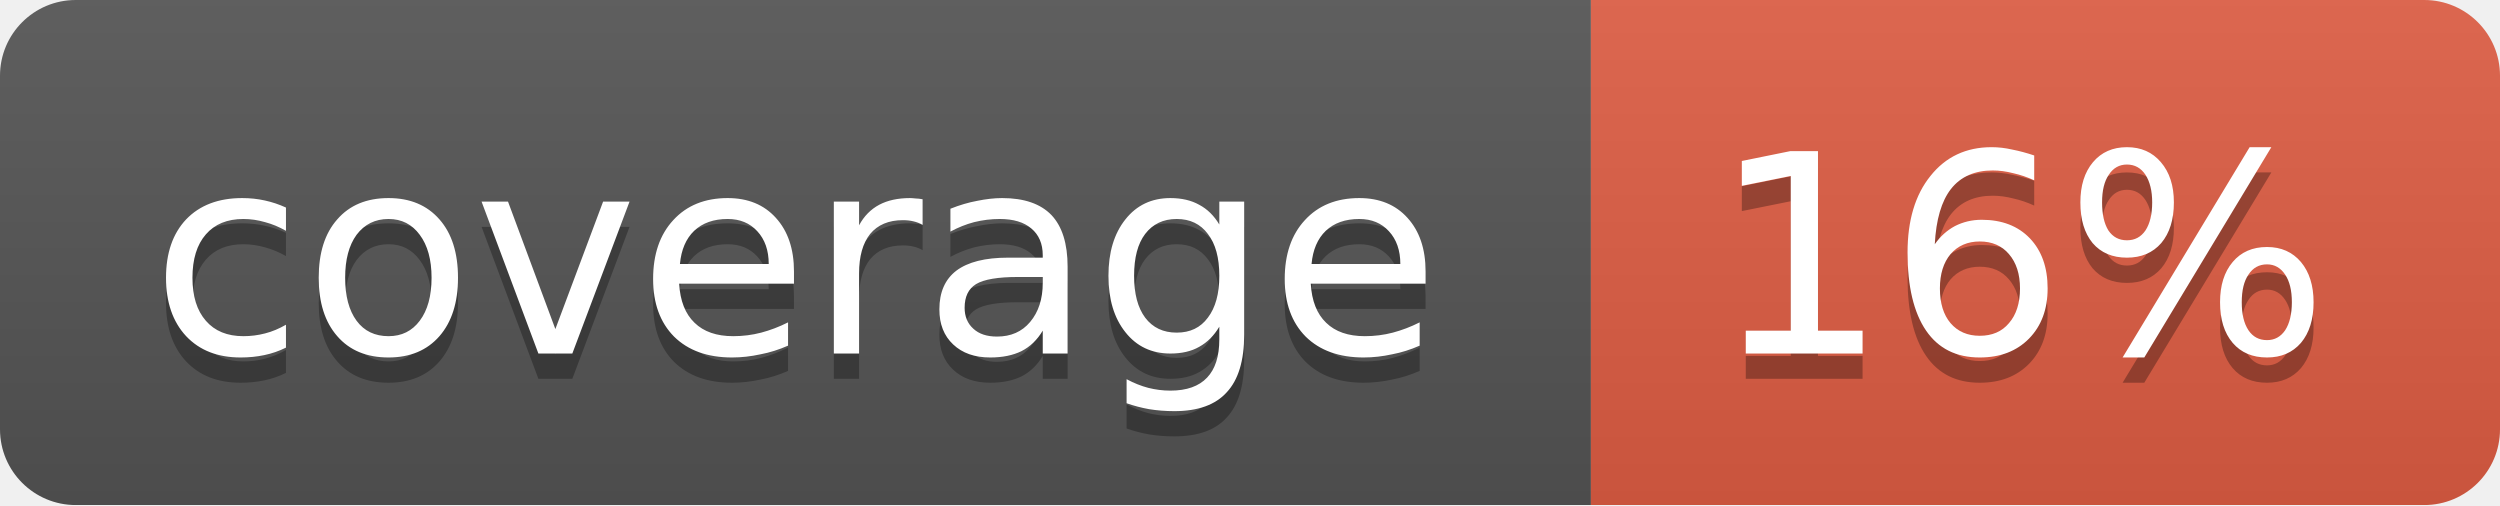
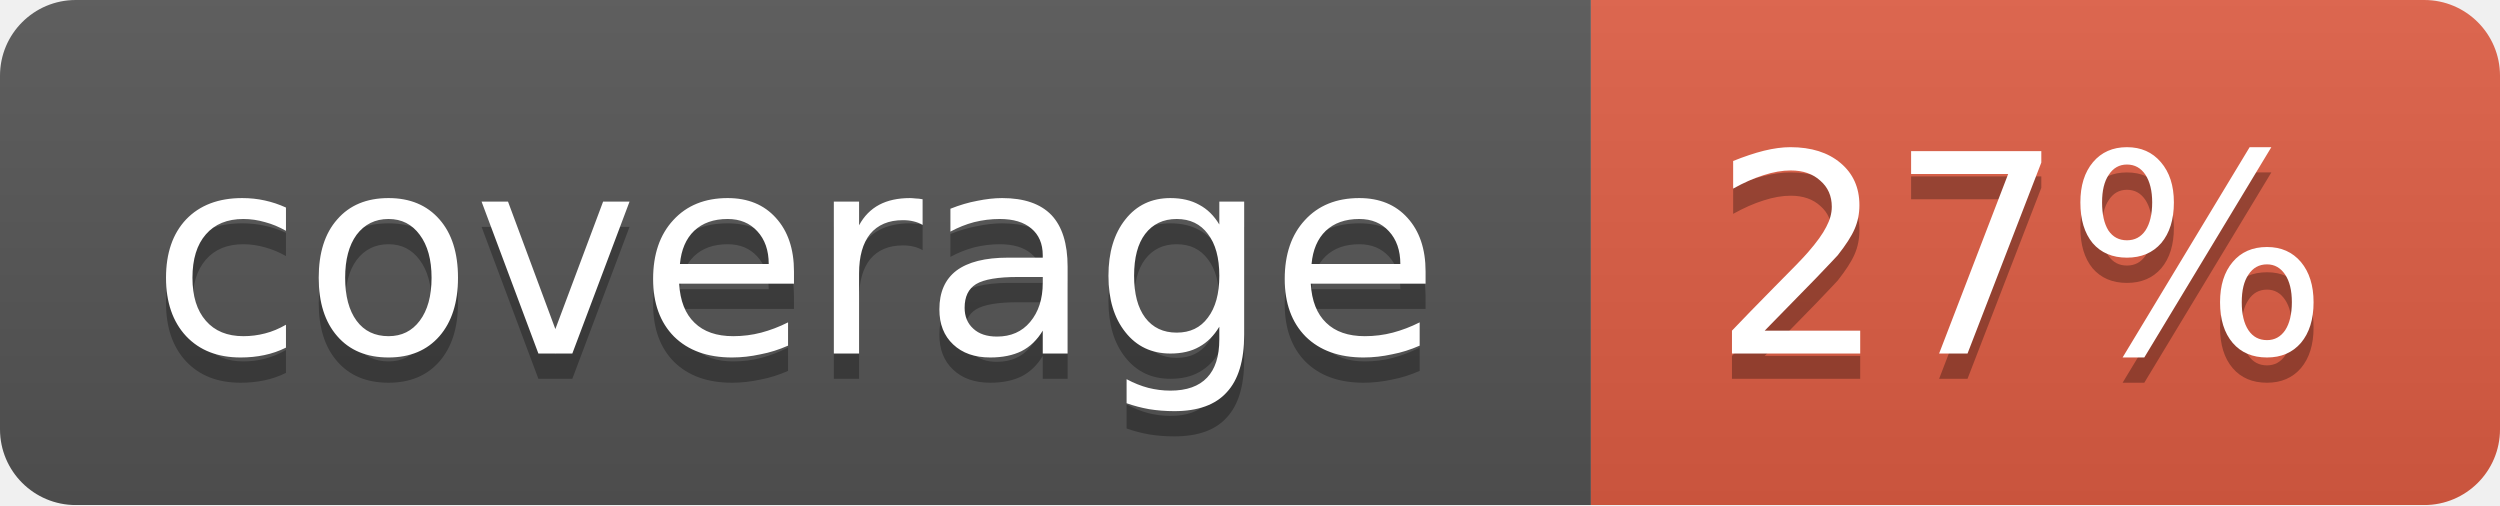
<svg xmlns="http://www.w3.org/2000/svg" width="99" height="20">
  <linearGradient id="b" x2="0" y2="100%">
    <stop offset="0" stop-color="#bbb" stop-opacity=".1" />
    <stop offset="1" stop-opacity=".1" />
  </linearGradient>
  <mask id="a">
    <rect width="99" height="20" rx="3" fill="#fff" />
  </mask>
  <g mask="url(#a)">
    <path fill="#555" d="M0 0h63v20H0z" />
    <path fill="#e05d44" d="M63 0h36v20H63z" />
    <path fill="url(#b)" d="M0 0h99v20H0z" />
  </g>
  <g fill="#fff" text-anchor="middle" font-family="DejaVu Sans,Verdana,Geneva,sans-serif" font-size="11">
    <text x="31.5" y="15" fill="#010101" fill-opacity=".3">coverage</text>
    <text x="31.5" y="14">coverage</text>
-     <text x="80" y="15" fill="#010101" fill-opacity=".3">16%</text>
-     <text x="80" y="14">16%</text>
+     <text x="80" y="15" fill="#010101" fill-opacity=".3">27%</text>
+     <text x="80" y="14">27%</text>
  </g>
</svg>
